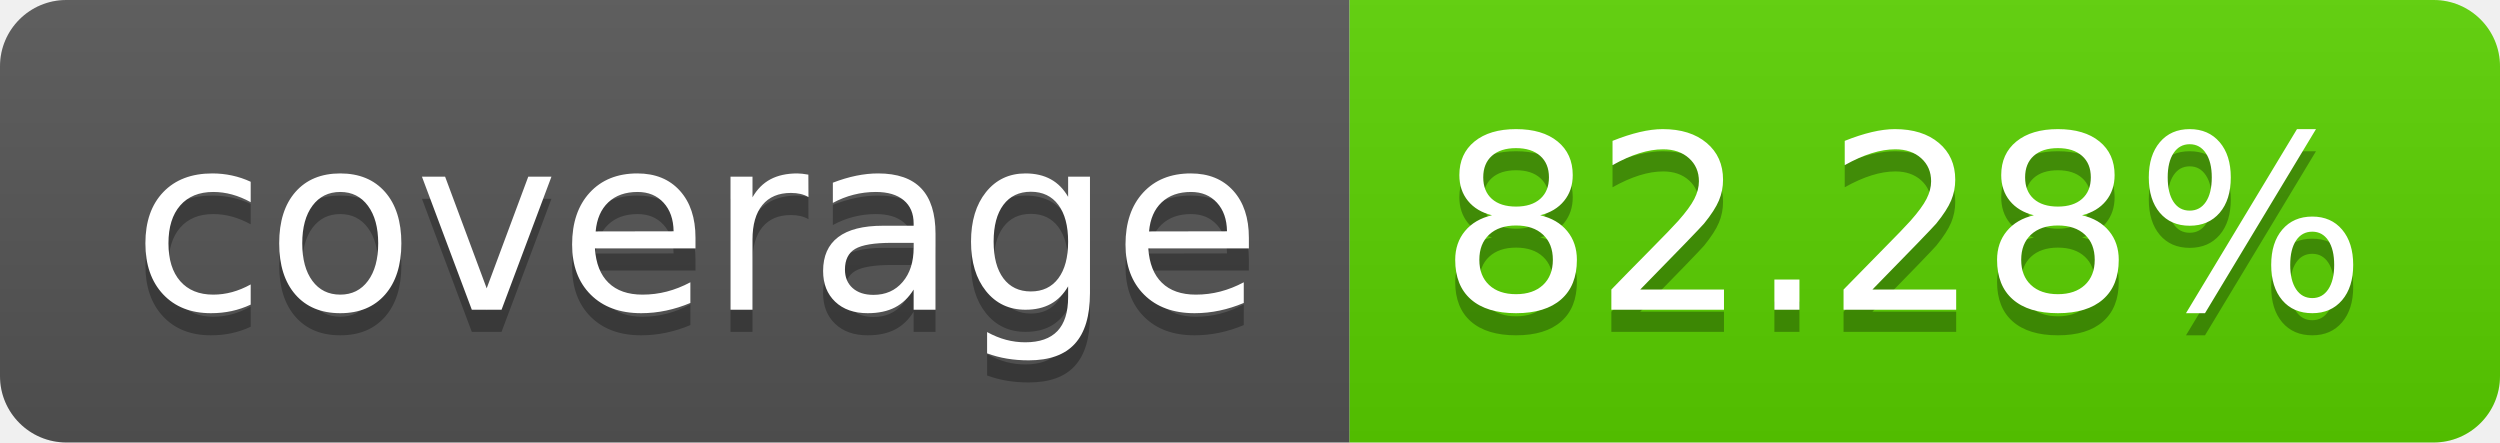
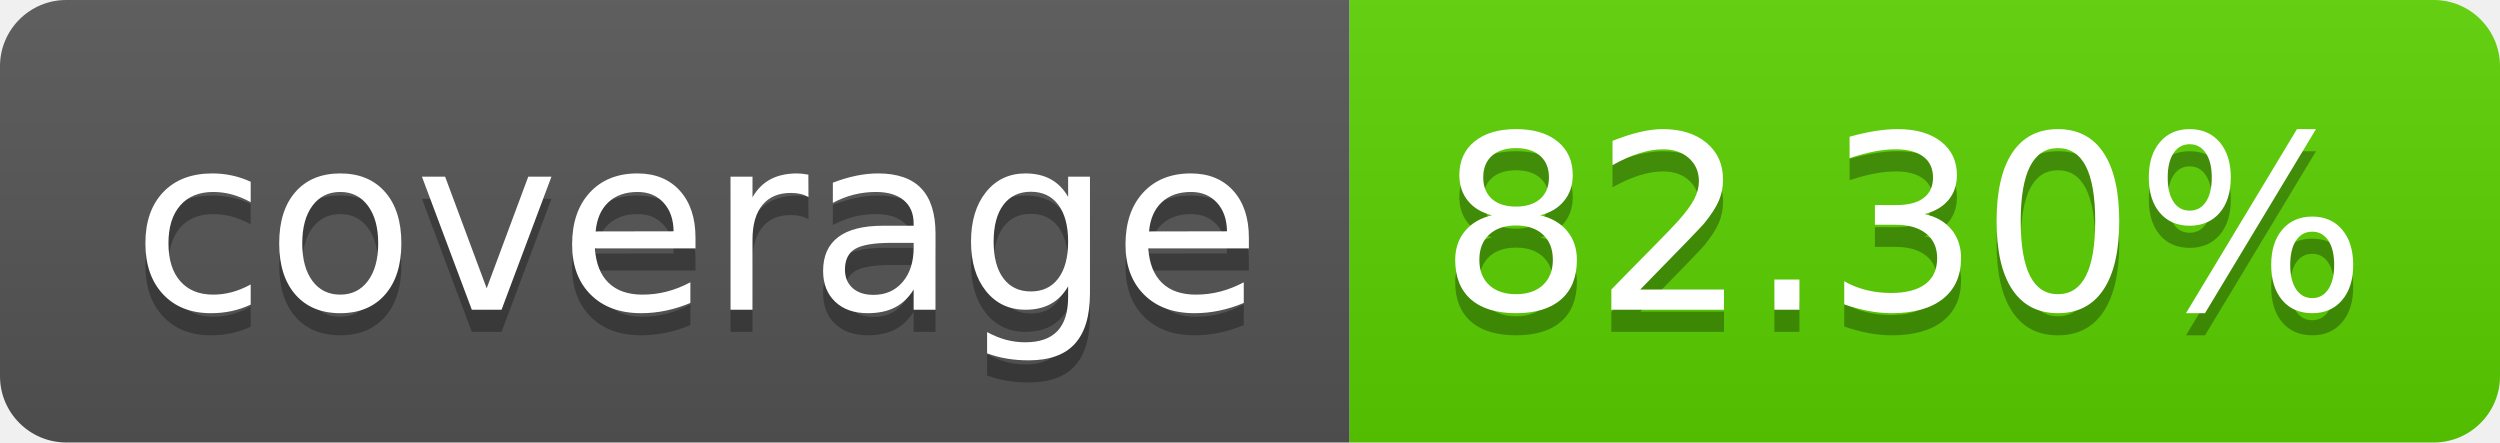
<svg xmlns="http://www.w3.org/2000/svg" width="113.0" height="20">
  <linearGradient id="smooth" x2="0" y2="100%">
    <stop offset="0" stop-color="#bbb" stop-opacity=".1" />
    <stop offset="1" stop-opacity=".1" />
  </linearGradient>
  <clipPath id="round">
    <rect width="113.0" height="20" rx="3" fill="#fff" />
  </clipPath>
  <g clip-path="url(#round)">
    <rect width="61.0" height="20" fill="#555" />
    <rect x="61.0" width="52.0" height="20" fill="#5ad100" />
    <rect width="113.0" height="20" fill="url(#smooth)" />
  </g>
  <g fill="#fff" text-anchor="middle" font-family="DejaVu Sans,Verdana,Geneva,sans-serif" font-size="110">
    <text x="315.0" y="150" fill="#010101" fill-opacity=".3" transform="scale(0.1)" textLength="510.0" lengthAdjust="spacing">coverage</text>
    <text x="315.0" y="140" transform="scale(0.1)" textLength="510.0" lengthAdjust="spacing">coverage</text>
-     <text x="860.0" y="150" fill="#010101" fill-opacity=".3" transform="scale(0.1)" textLength="420.0" lengthAdjust="spacing">82.28%</text>
-     <text x="860.0" y="140" transform="scale(0.1)" textLength="420.0" lengthAdjust="spacing">82.28%</text>
+     <text x="860.0" y="150" fill="#010101" fill-opacity=".3" transform="scale(0.1)" textLength="420.0" lengthAdjust="spacing">82.30%</text>
+     <text x="860.0" y="140" transform="scale(0.1)" textLength="420.0" lengthAdjust="spacing">82.30%</text>
  </g>
</svg>
